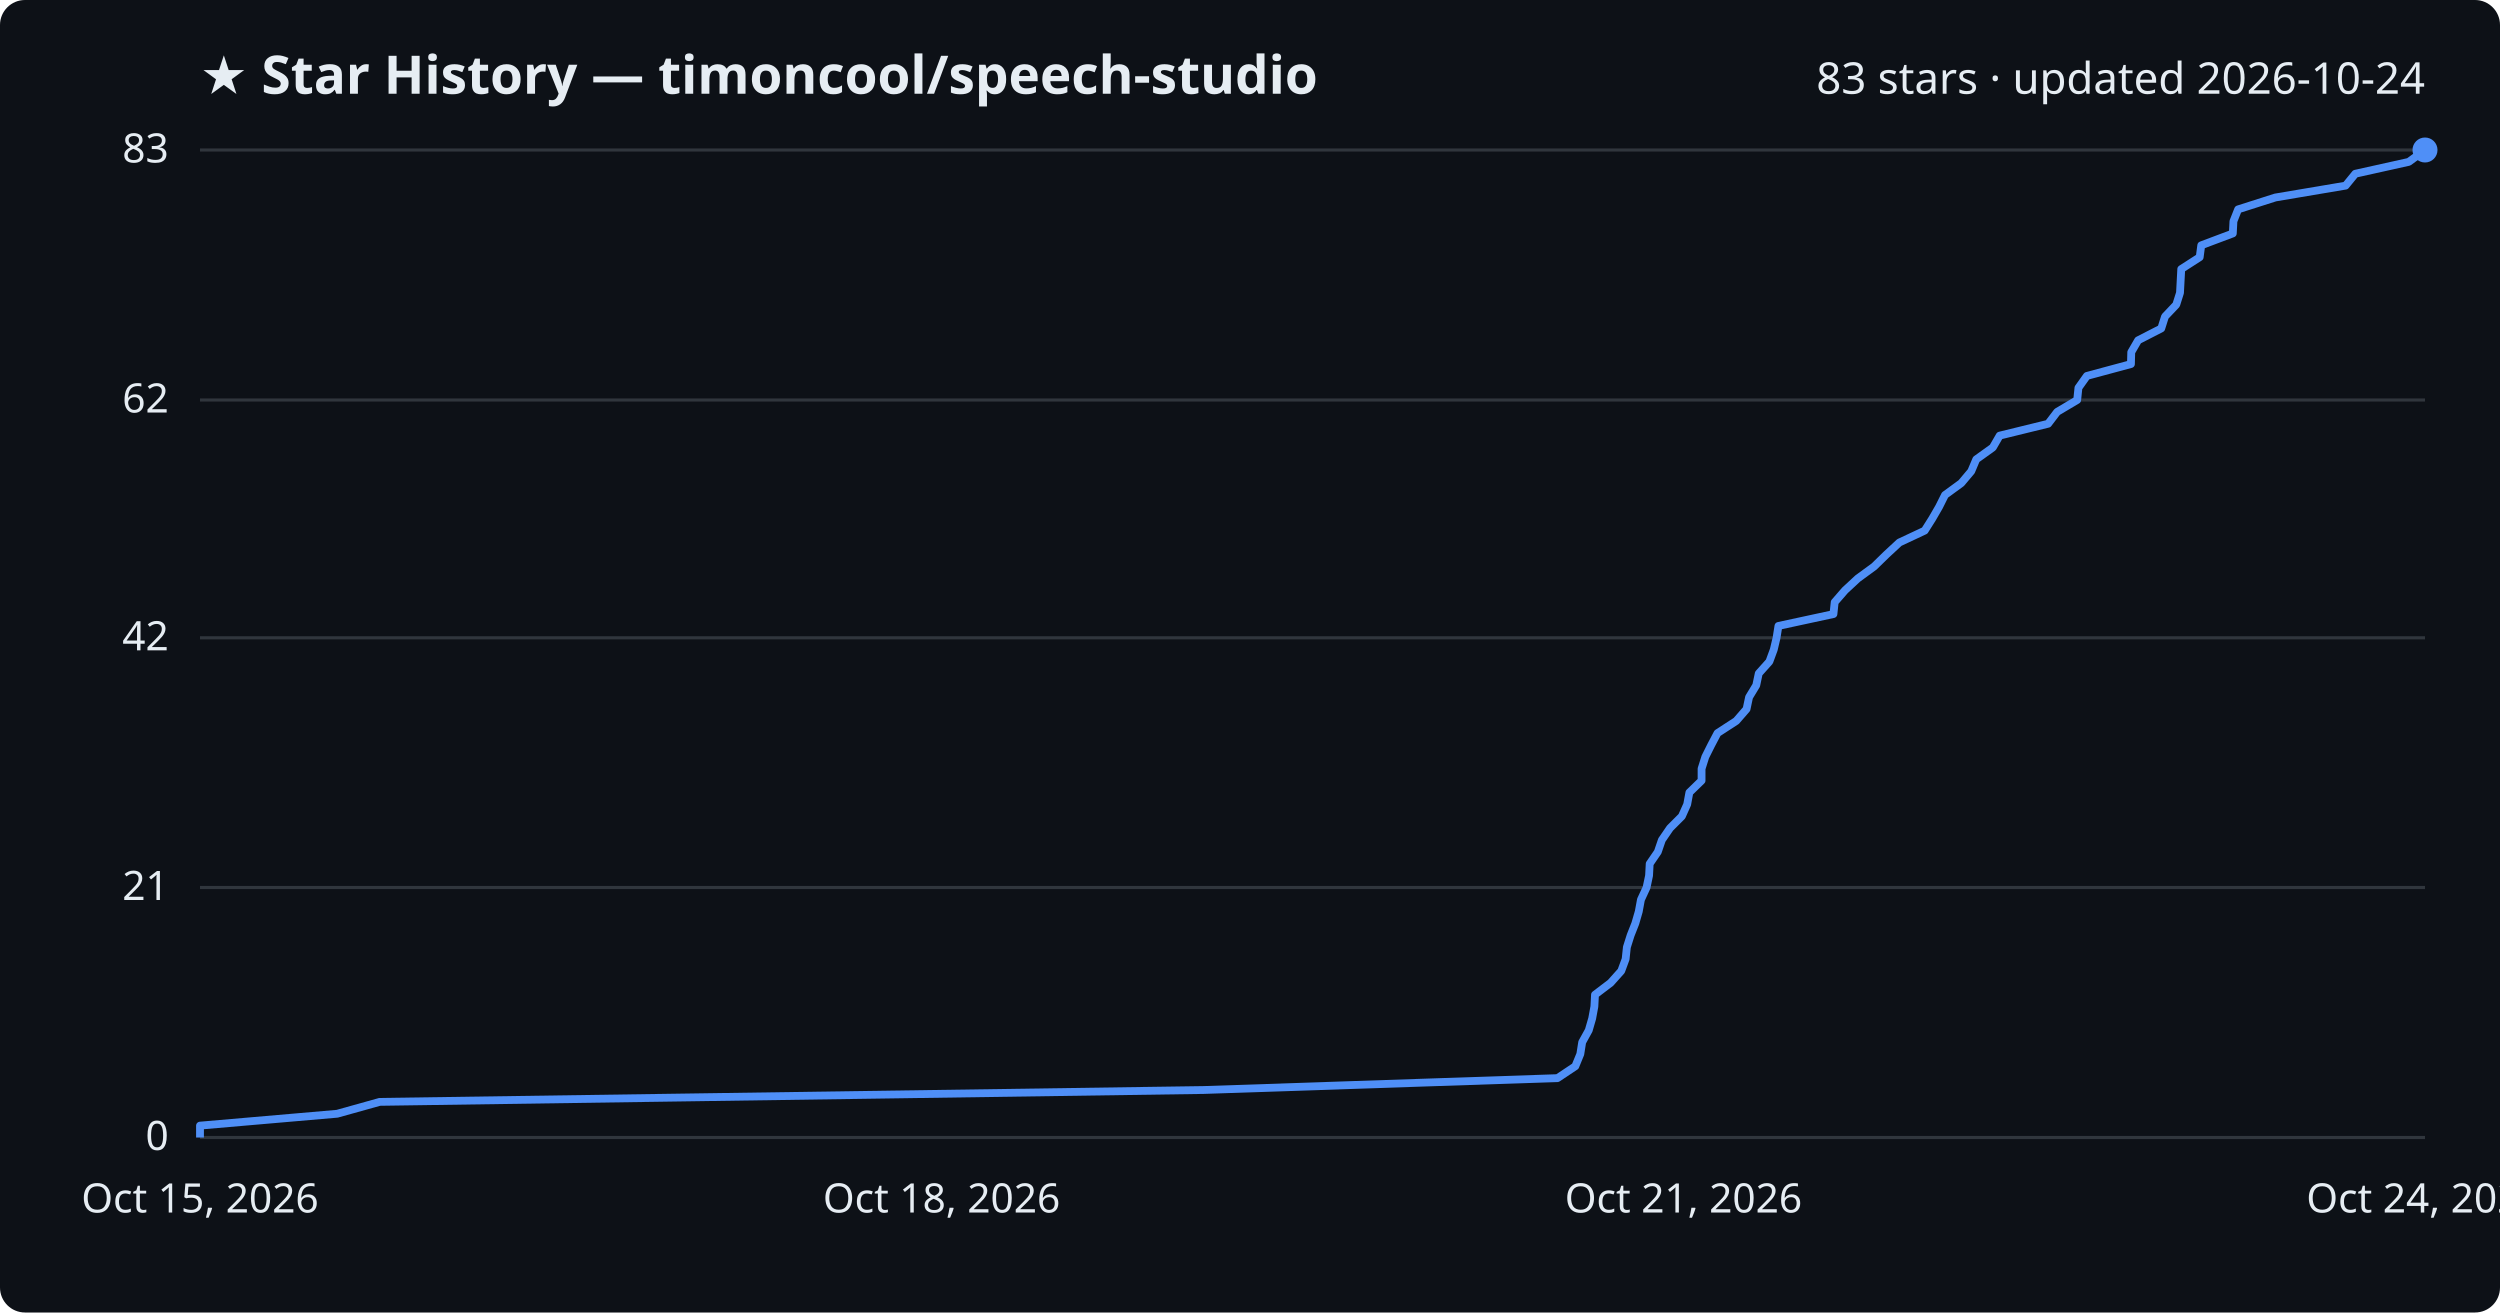
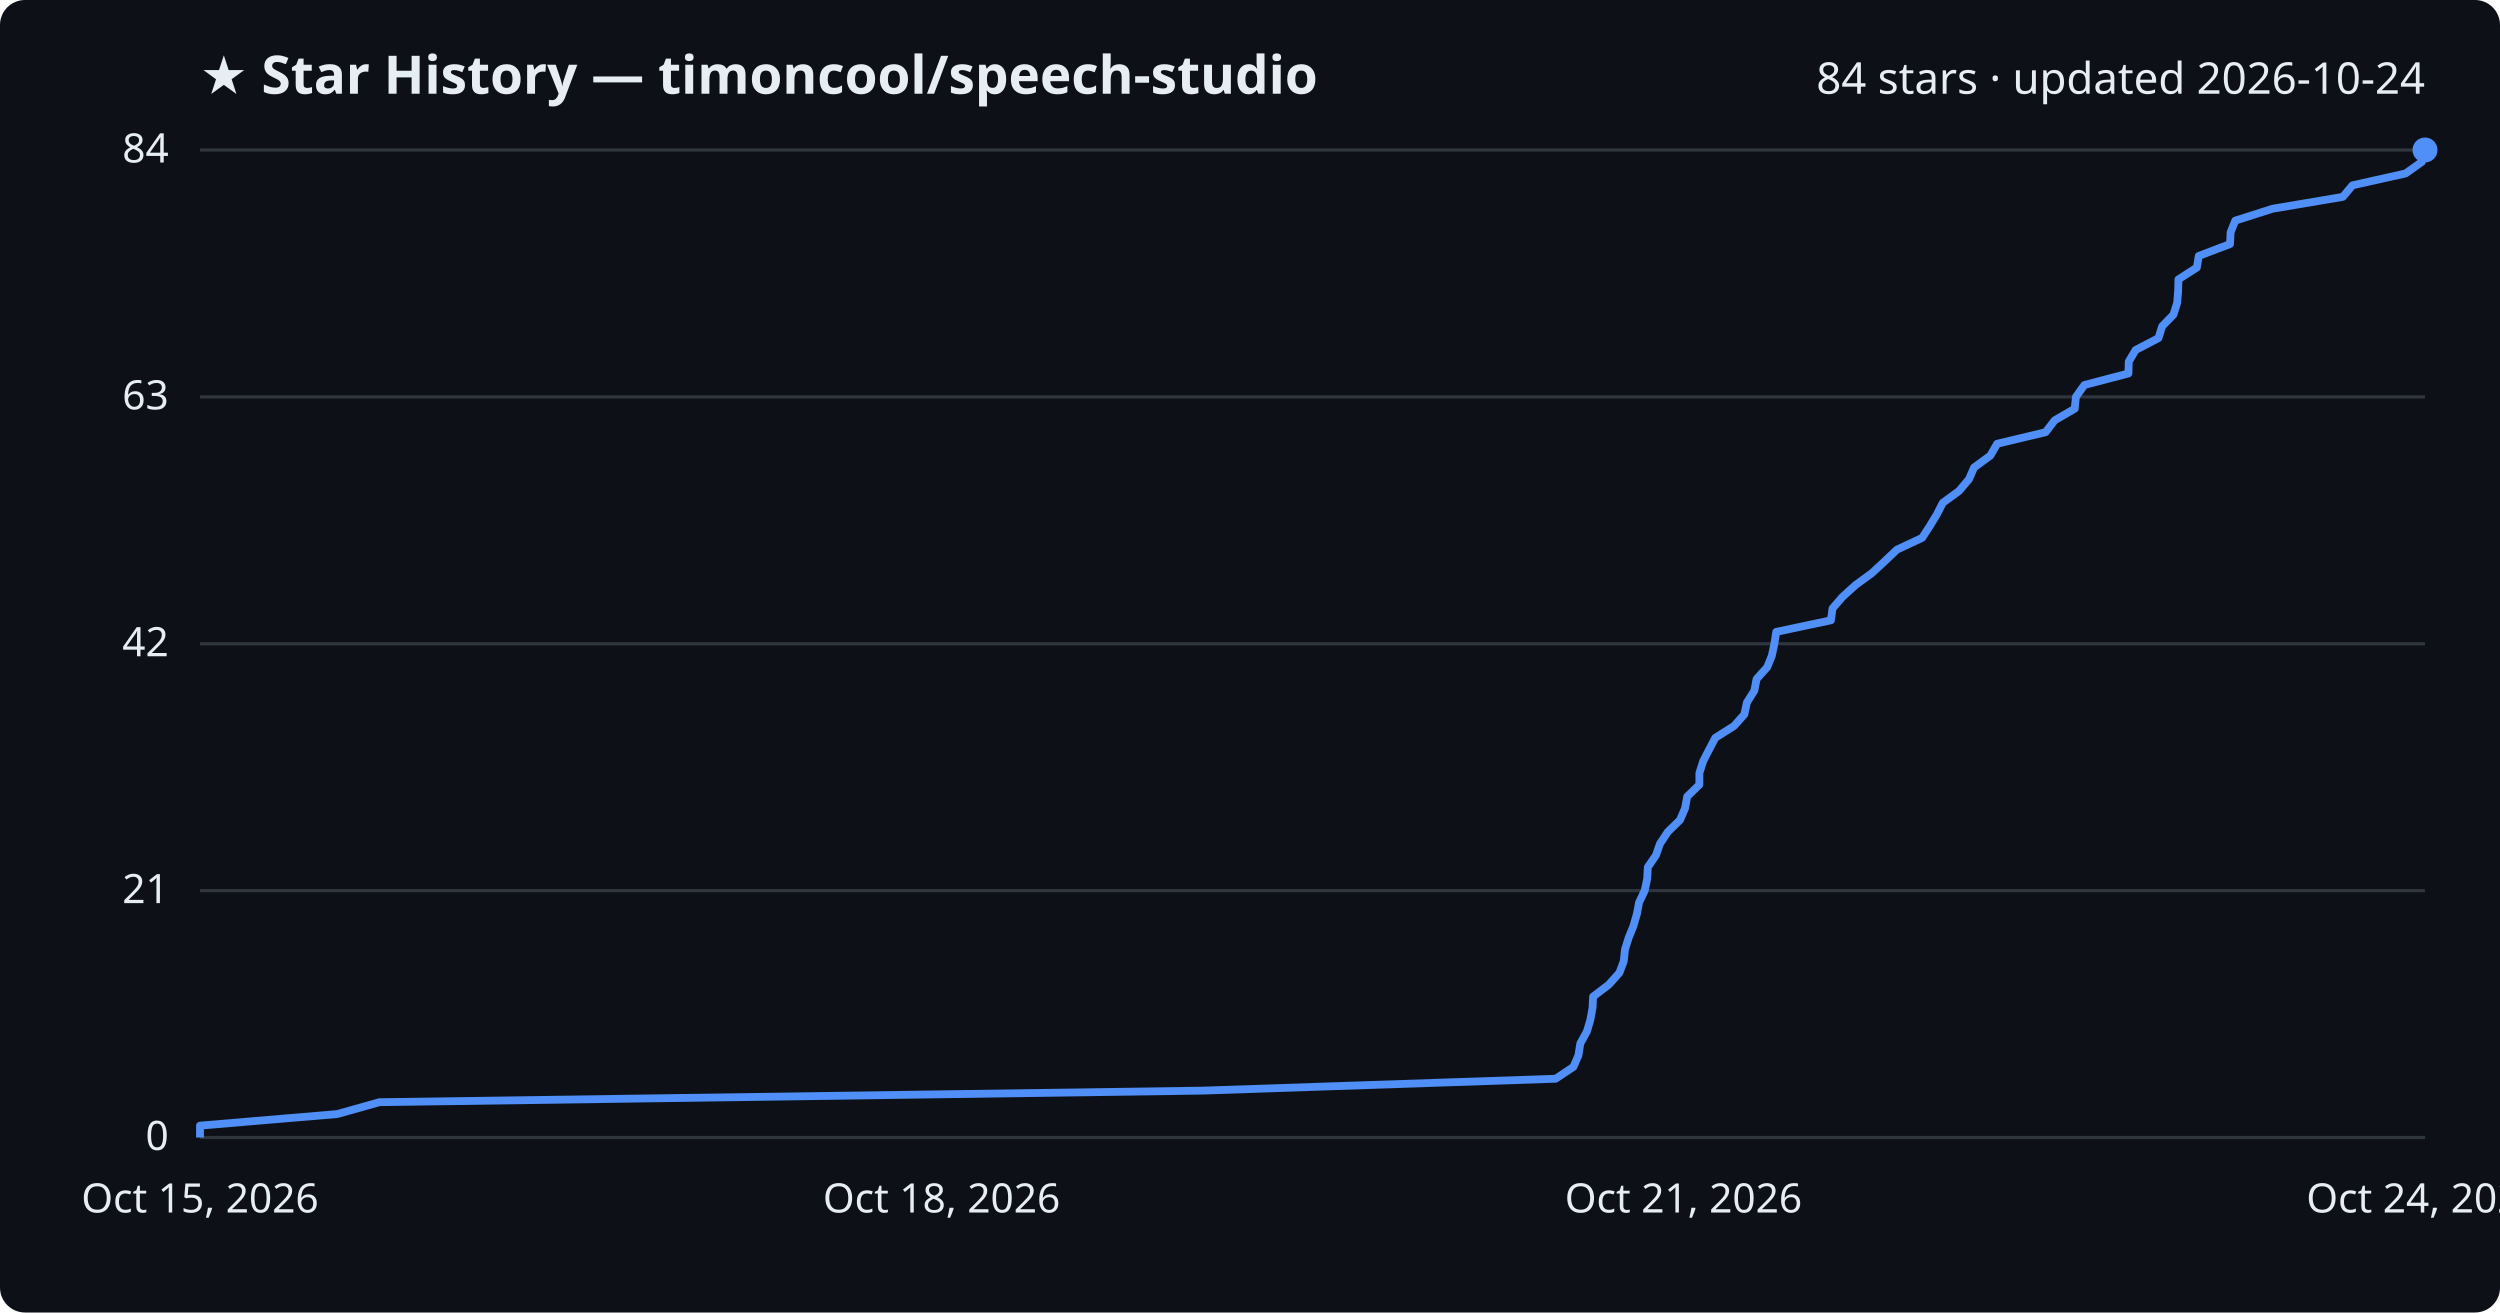
<svg xmlns="http://www.w3.org/2000/svg" viewBox="0 0 800 420" font-family="Segoe UI, sans-serif">
  <rect width="800" height="420" fill="#0d1117" rx="8" />
  <text x="64" y="30" fill="#e6edf3" font-size="17" font-weight="700">★ Star History — timoncool/speech-studio</text>
-   <text x="776" y="30" fill="#e6edf3" font-size="14" text-anchor="end">83 stars · updated 2026-10-24</text>
+   <text x="776" y="30" fill="#e6edf3" font-size="14" text-anchor="end">84 stars · updated 2026-10-24</text>
  <line x1="64" y1="364.0" x2="776" y2="364.0" stroke="#30363d" stroke-width="1" />
  <text x="54" y="368.0" fill="#e6edf3" font-size="13" text-anchor="end">0</text>
-   <line x1="64" y1="284.0" x2="776" y2="284.0" stroke="#30363d" stroke-width="1" />
-   <text x="54" y="288.0" fill="#e6edf3" font-size="13" text-anchor="end">21</text>
-   <line x1="64" y1="204.1" x2="776" y2="204.1" stroke="#30363d" stroke-width="1" />
-   <text x="54" y="208.1" fill="#e6edf3" font-size="13" text-anchor="end">42</text>
-   <line x1="64" y1="128.0" x2="776" y2="128.0" stroke="#30363d" stroke-width="1" />
-   <text x="54" y="132.0" fill="#e6edf3" font-size="13" text-anchor="end">62</text>
+   <line x1="64" y1="285.0" x2="776" y2="285.0" stroke="#30363d" stroke-width="1" />
+   <text x="54" y="289.0" fill="#e6edf3" font-size="13" text-anchor="end">21</text>
+   <line x1="64" y1="206.0" x2="776" y2="206.0" stroke="#30363d" stroke-width="1" />
+   <text x="54" y="210.0" fill="#e6edf3" font-size="13" text-anchor="end">42</text>
+   <line x1="64" y1="127.0" x2="776" y2="127.0" stroke="#30363d" stroke-width="1" />
+   <text x="54" y="131.0" fill="#e6edf3" font-size="13" text-anchor="end">63</text>
  <line x1="64" y1="48.0" x2="776" y2="48.0" stroke="#30363d" stroke-width="1" />
-   <text x="54" y="52.0" fill="#e6edf3" font-size="13" text-anchor="end">83</text>
-   <path d="M64.0,364.0 L64.0,360.2 L107.9,356.4 L121.5,352.6 L385.2,348.8 L498.4,345.0 L504.1,341.2 L505.7,337.3 L506.3,333.5 L508.4,329.7 L509.5,325.9 L510.2,322.1 L510.4,318.3 L515.4,314.5 L518.8,310.7 L520.2,306.9 L520.6,303.1 L521.8,299.3 L523.3,295.5 L524.4,291.7 L525.1,287.9 L526.9,284.0 L527.7,280.2 L527.9,276.4 L530.5,272.6 L531.8,268.8 L534.4,265.0 L538.2,261.2 L539.9,257.4 L540.6,253.6 L544.5,249.8 L544.5,246.0 L545.7,242.2 L547.6,238.4 L549.6,234.6 L555.6,230.7 L558.9,226.9 L559.7,223.1 L562.0,219.3 L562.8,215.5 L566.2,211.7 L567.6,207.9 L568.5,204.1 L569.1,200.3 L586.7,196.5 L587.1,192.7 L590.4,188.9 L594.5,185.1 L599.7,181.3 L603.7,177.4 L607.8,173.6 L615.9,169.8 L618.3,166.0 L620.5,162.2 L622.4,158.4 L627.6,154.6 L630.8,150.8 L632.4,147.0 L637.7,143.2 L639.9,139.4 L655.4,135.6 L658.3,131.8 L664.7,128.0 L665.1,124.1 L667.8,120.3 L681.9,116.5 L682.0,112.7 L684.2,108.9 L691.6,105.1 L692.8,101.3 L696.4,97.5 L697.6,93.7 L697.8,89.9 L698.0,86.1 L703.9,82.3 L704.4,78.5 L714.5,74.7 L714.7,70.8 L716.2,67.0 L728.1,63.2 L750.6,59.4 L753.7,55.6 L770.8,51.8 L776.0,48.0 L776.0,48.0" fill="none" stroke="#4f8ff7" stroke-width="2.5" stroke-linejoin="round" />
+   <text x="54" y="52.0" fill="#e6edf3" font-size="13" text-anchor="end">84</text>
+   <path d="M64.0,364.0 L64.0,360.2 L107.9,356.5 L121.4,352.7 L384.8,349.0 L497.8,345.2 L503.5,341.4 L505.1,337.7 L505.7,333.9 L507.8,330.1 L508.9,326.4 L509.6,322.6 L509.8,318.9 L514.8,315.1 L518.2,311.3 L519.6,307.6 L520.0,303.8 L521.2,300.0 L522.7,296.3 L523.8,292.5 L524.5,288.8 L526.3,285.0 L527.1,281.2 L527.3,277.5 L529.9,273.7 L531.2,270.0 L533.7,266.2 L537.6,262.4 L539.2,258.7 L539.9,254.9 L543.8,251.1 L543.8,247.4 L545.0,243.6 L546.9,239.9 L548.9,236.1 L554.9,232.3 L558.2,228.6 L559.0,224.8 L561.4,221.0 L562.1,217.3 L565.5,213.5 L567.0,209.8 L567.8,206.0 L568.4,202.2 L585.9,198.5 L586.4,194.7 L589.6,191.0 L593.8,187.2 L599.0,183.4 L603.0,179.7 L607.0,175.9 L615.1,172.1 L617.5,168.4 L619.8,164.6 L621.7,160.9 L626.9,157.1 L630.1,153.3 L631.7,149.6 L636.9,145.8 L639.1,142.0 L654.6,138.3 L657.5,134.5 L663.9,130.8 L664.3,127.0 L667.0,123.2 L681.1,119.5 L681.2,115.7 L683.4,112.0 L690.7,108.2 L691.9,104.4 L695.5,100.7 L696.7,96.9 L697.0,93.1 L697.1,89.4 L703.0,85.6 L703.6,81.9 L713.6,78.1 L713.8,74.3 L715.3,70.6 L727.2,66.8 L749.7,63.0 L752.8,59.3 L769.8,55.5 L775.0,51.8 L776.0,48.0 L776.0,48.0" fill="none" stroke="#4f8ff7" stroke-width="2.5" stroke-linejoin="round" />
  <circle cx="776.0" cy="48.0" r="4" fill="#4f8ff7" />
  <text x="64.0" y="388" fill="#e6edf3" font-size="13" text-anchor="middle">Oct 15, 2026</text>
  <text x="301.3" y="388" fill="#e6edf3" font-size="13" text-anchor="middle">Oct 18, 2026</text>
  <text x="538.7" y="388" fill="#e6edf3" font-size="13" text-anchor="middle">Oct 21, 2026</text>
  <text x="776.0" y="388" fill="#e6edf3" font-size="13" text-anchor="middle">Oct 24, 2026</text>
</svg>
